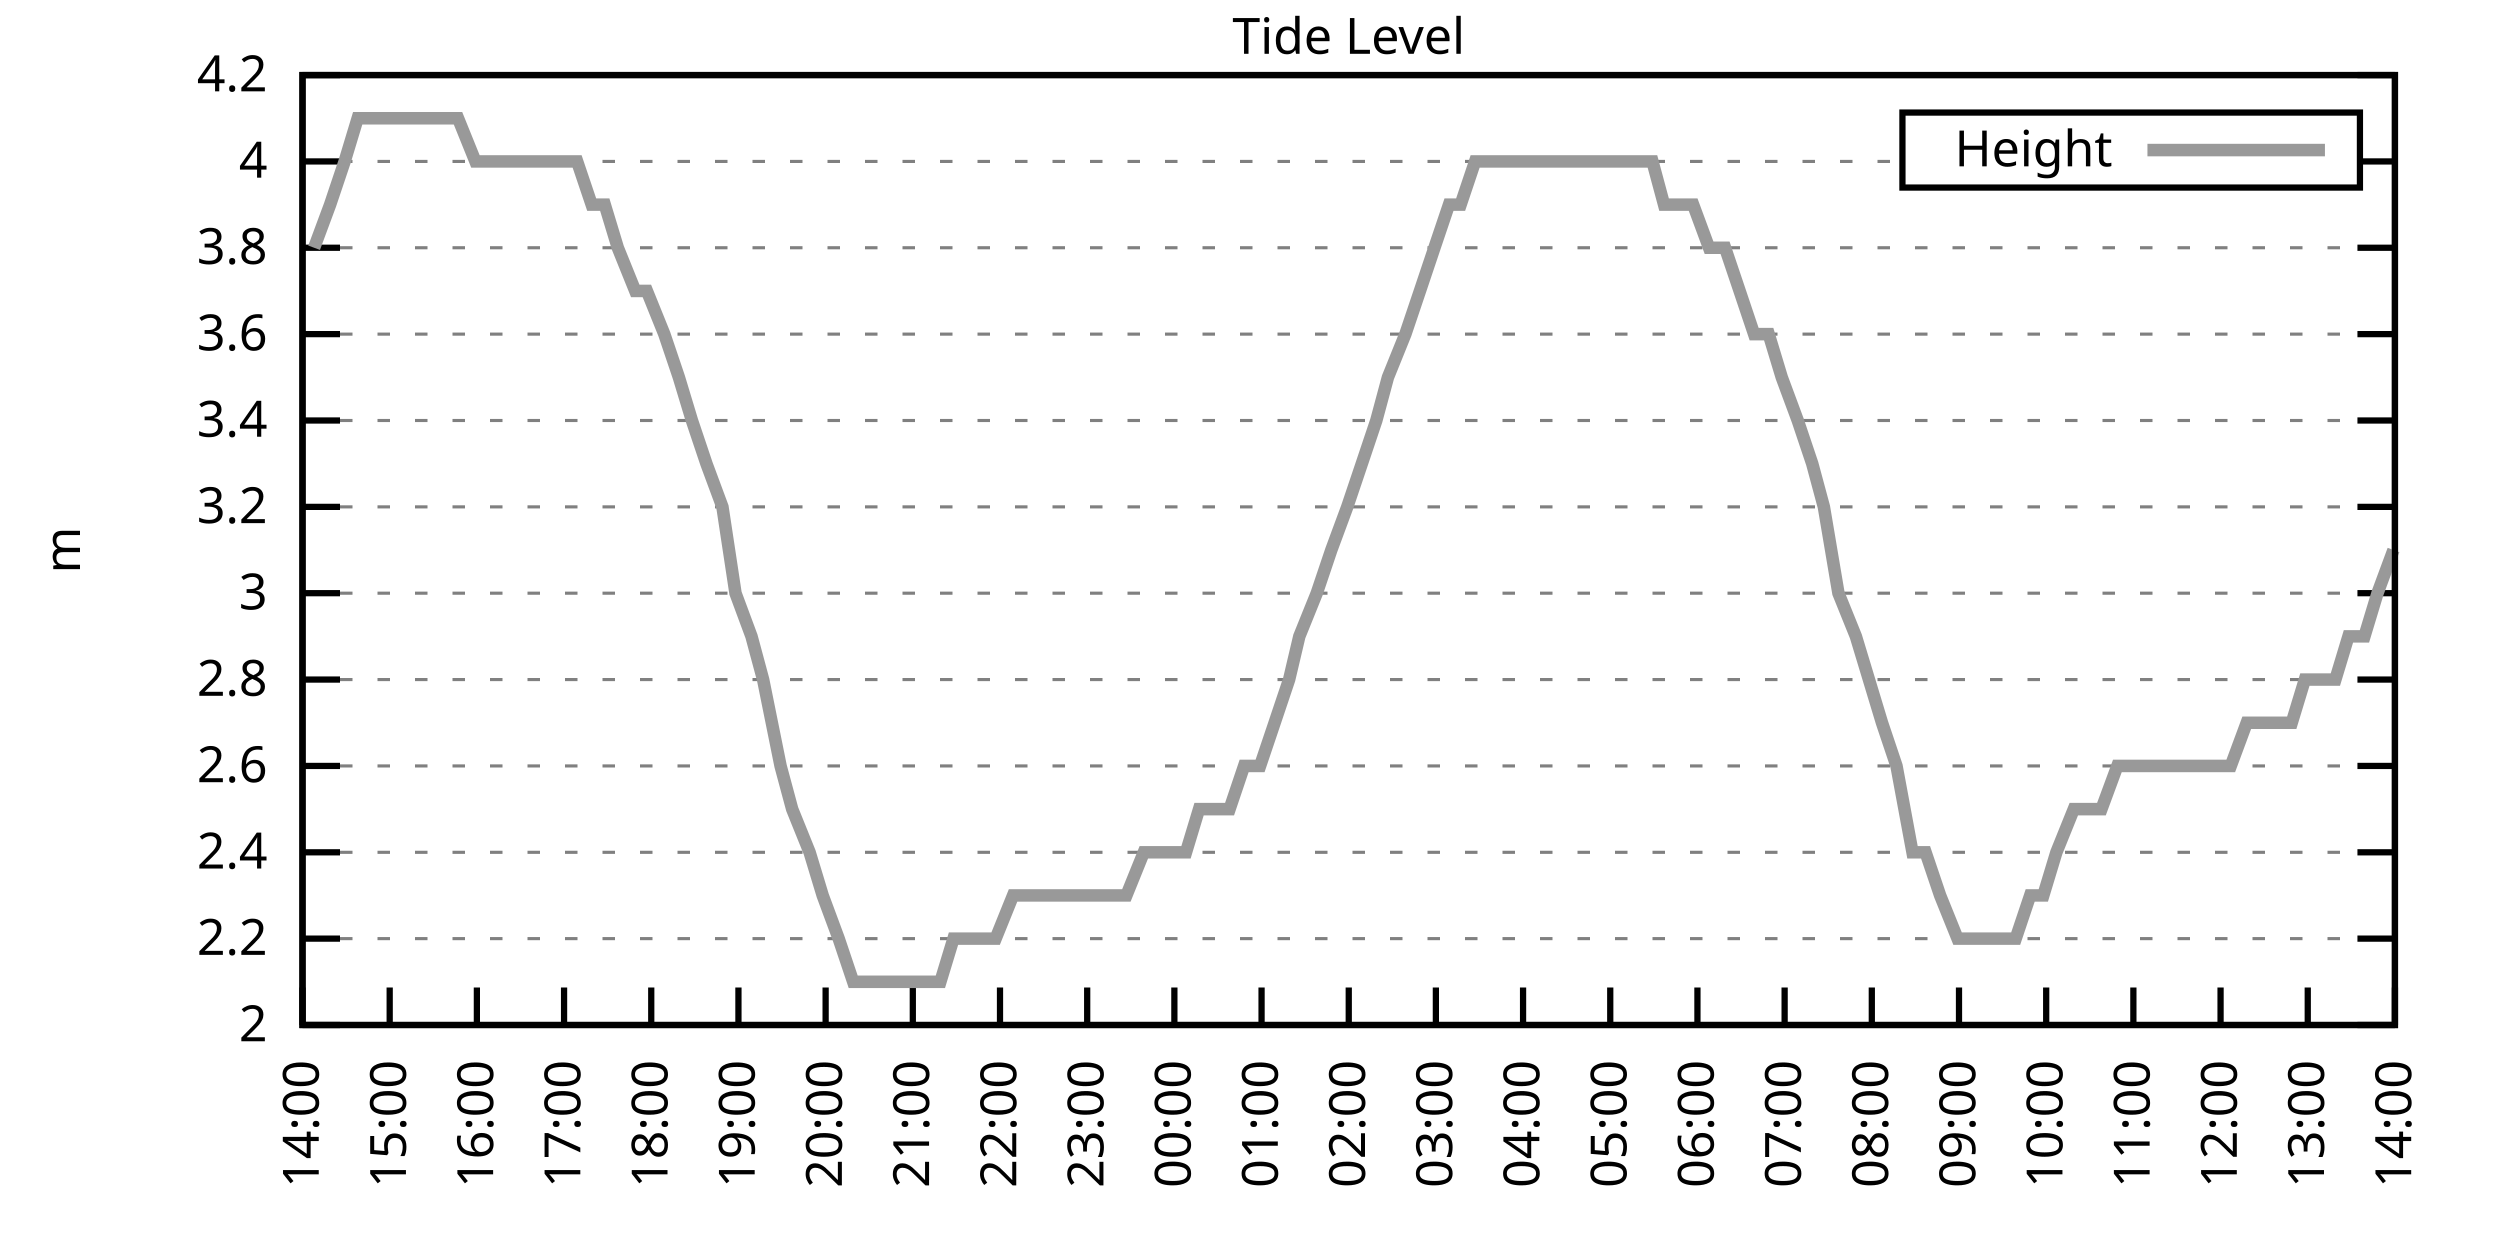
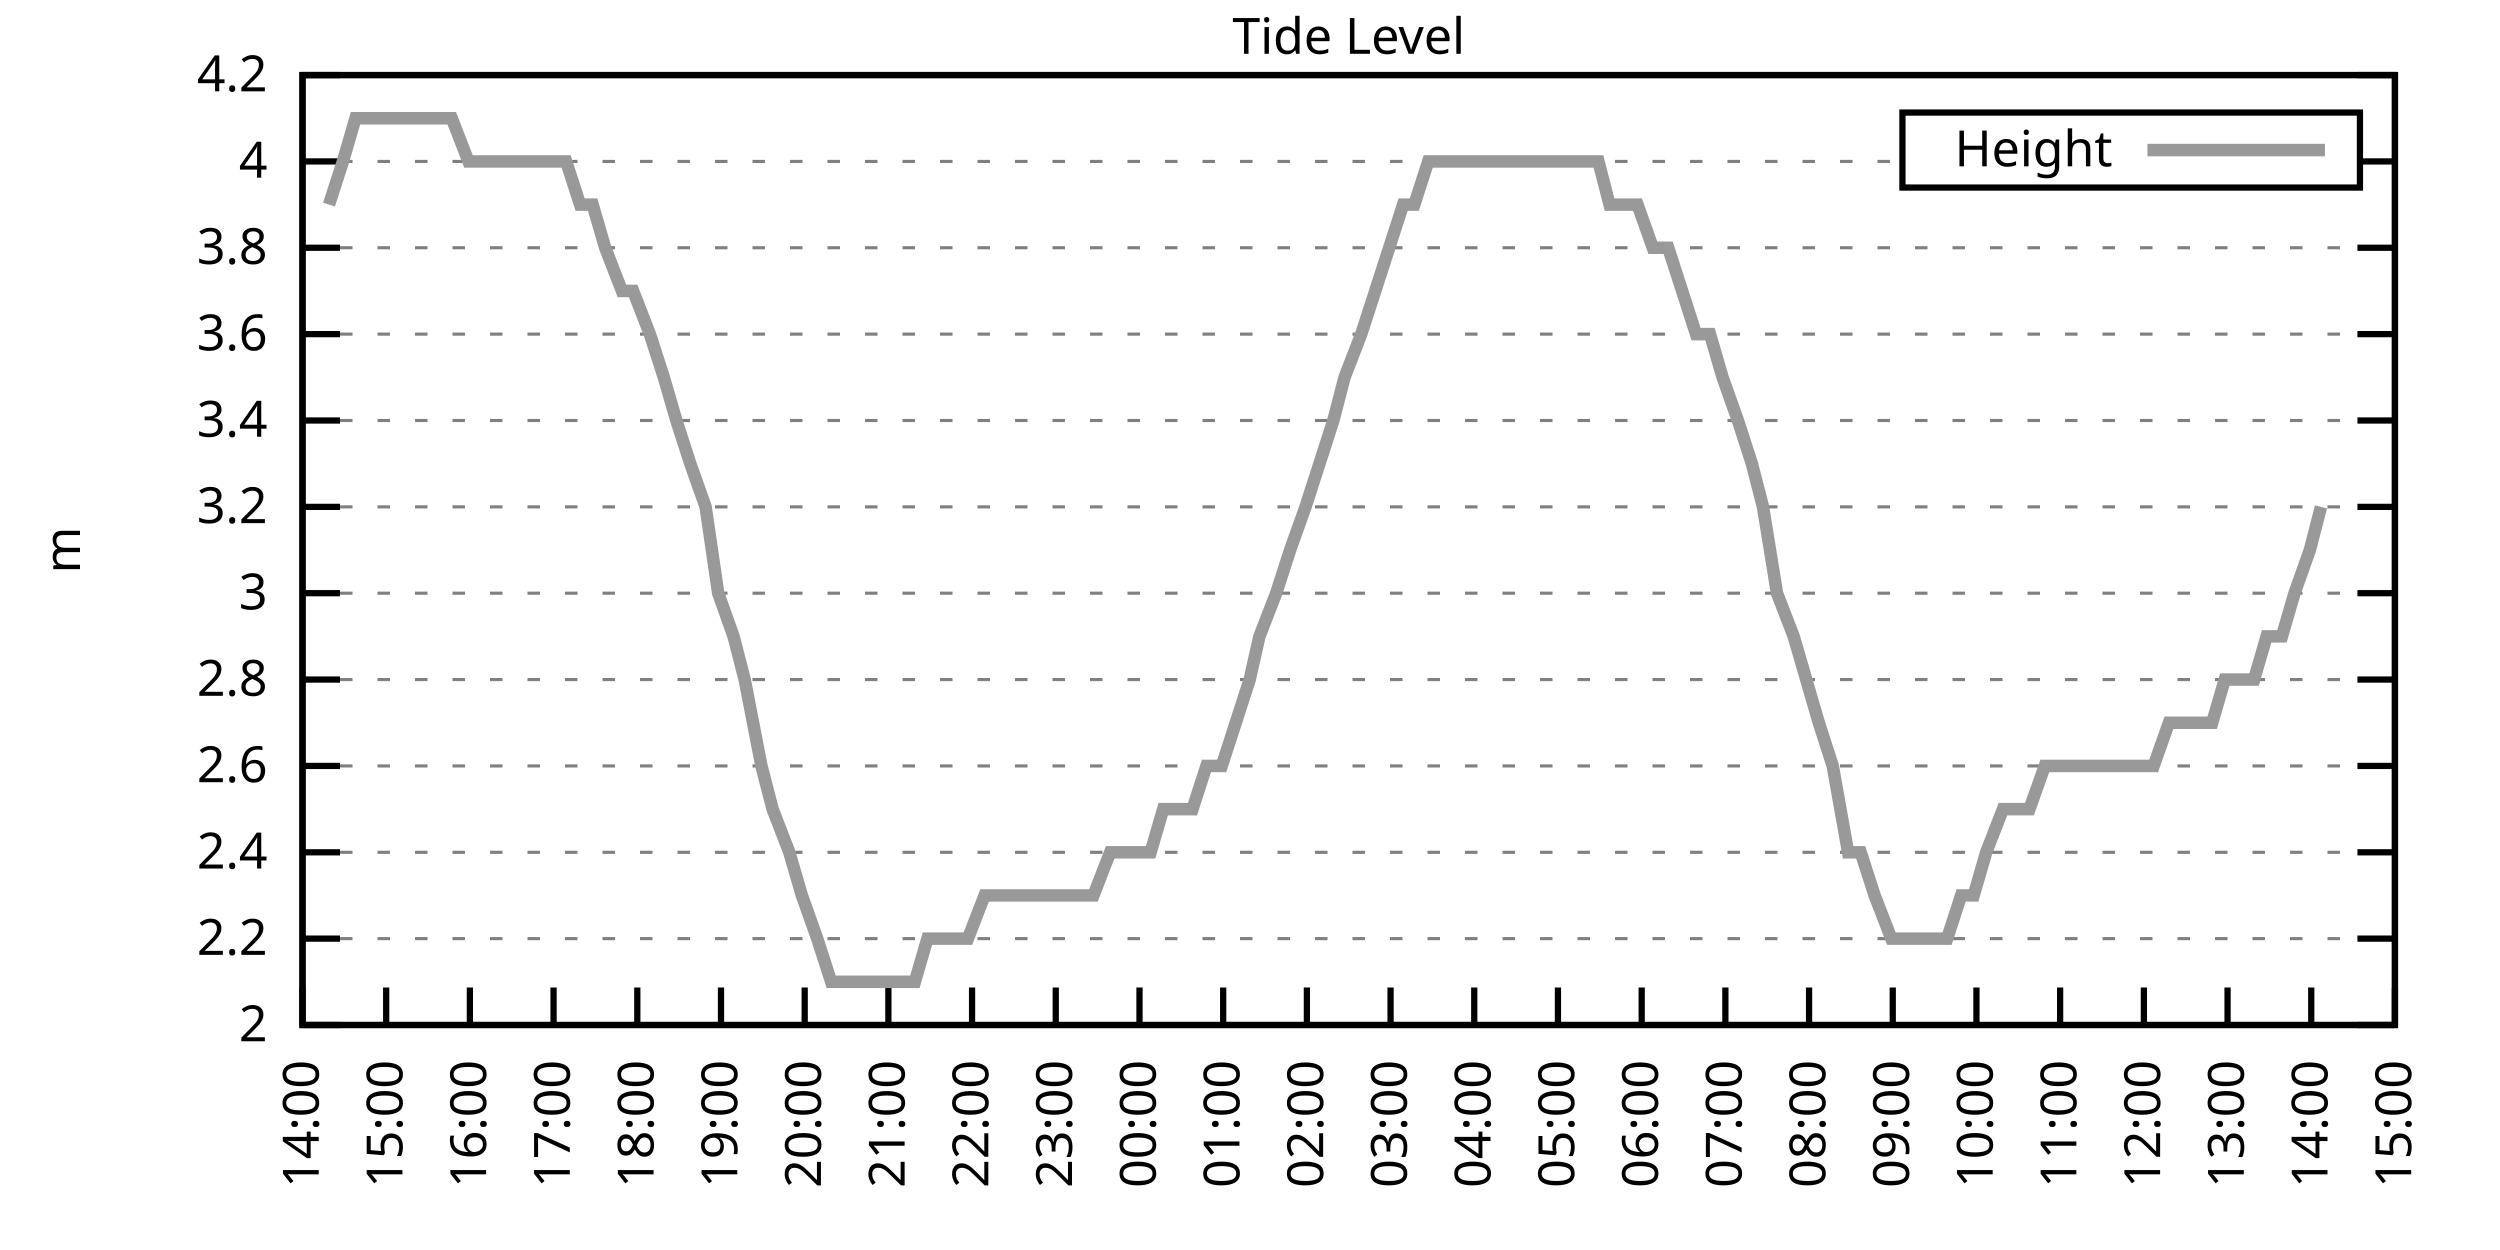
<svg xmlns="http://www.w3.org/2000/svg" xmlns:xlink="http://www.w3.org/1999/xlink" width="400" height="200" viewBox="0 0 400 200">
  <g id="gnuplot_canvas">
    <rect x="0" y="0" width="400" height="200" fill="none" />
    <defs>
      <circle id="gpDot" r="0.5" stroke-width="0.5" stroke="currentColor" />
      <path id="gpPt0" stroke-width="0.333" stroke="currentColor" d="M-1,0 h2 M0,-1 v2" />
      <path id="gpPt1" stroke-width="0.333" stroke="currentColor" d="M-1,-1 L1,1 M1,-1 L-1,1" />
      <path id="gpPt2" stroke-width="0.333" stroke="currentColor" d="M-1,0 L1,0 M0,-1 L0,1 M-1,-1 L1,1 M-1,1 L1,-1" />
      <rect id="gpPt3" stroke-width="0.333" stroke="currentColor" x="-1" y="-1" width="2" height="2" />
      <rect id="gpPt4" stroke-width="0.333" stroke="currentColor" fill="currentColor" x="-1" y="-1" width="2" height="2" />
      <circle id="gpPt5" stroke-width="0.333" stroke="currentColor" cx="0" cy="0" r="1" />
      <use xlink:href="#gpPt5" id="gpPt6" fill="currentColor" stroke="none" />
      <path id="gpPt7" stroke-width="0.333" stroke="currentColor" d="M0,-1.33 L-1.33,0.67 L1.33,0.67 z" />
      <use xlink:href="#gpPt7" id="gpPt8" fill="currentColor" stroke="none" />
      <use xlink:href="#gpPt7" id="gpPt9" stroke="currentColor" transform="rotate(180)" />
      <use xlink:href="#gpPt9" id="gpPt10" fill="currentColor" stroke="none" />
      <use xlink:href="#gpPt3" id="gpPt11" stroke="currentColor" transform="rotate(45)" />
      <use xlink:href="#gpPt11" id="gpPt12" fill="currentColor" stroke="none" />
      <path id="gpPt13" stroke-width="0.333" stroke="currentColor" d="M0,1.330 L1.265,0.411 L0.782,-1.067 L-0.782,-1.076 L-1.265,0.411 z" />
      <use xlink:href="#gpPt13" id="gpPt14" fill="currentColor" stroke="none" />
      <filter id="textbox" filterUnits="objectBoundingBox" x="0" y="0" height="1" width="1">
        <feFlood flood-color="white" flood-opacity="1" result="bgnd" />
        <feComposite in="SourceGraphic" in2="bgnd" operator="atop" />
      </filter>
      <filter id="greybox" filterUnits="objectBoundingBox" x="0" y="0" height="1" width="1">
        <feFlood flood-color="lightgrey" flood-opacity="1" result="grey" />
        <feComposite in="SourceGraphic" in2="grey" operator="atop" />
      </filter>
    </defs>
    <g fill="none" color="white" stroke="currentColor" stroke-width="1.00" stroke-linecap="butt" stroke-linejoin="miter">
</g>
    <g fill="none" color="black" stroke="currentColor" stroke-width="1.00" stroke-linecap="butt" stroke-linejoin="miter">
      <g stroke="none" shape-rendering="crispEdges">
        <polygon fill="rgb(255, 255, 255)" points="48.40,164.00 383.18,164.00 383.18,12.02 48.40,12.02 " />
      </g>
    </g>
    <g fill="none" color="black" stroke="currentColor" stroke-width="1.00" stroke-linecap="butt" stroke-linejoin="miter">
</g>
    <g fill="none" color="black" stroke="black" stroke-width="0.50" stroke-linecap="butt" stroke-linejoin="miter">
</g>
    <g fill="none" color="gray" stroke="currentColor" stroke-width="0.50" stroke-linecap="butt" stroke-linejoin="miter">
      <path stroke="gray" stroke-dasharray="2,4" class="gridline" d="M48.40,164.00 L383.19,164.00  " />
    </g>
    <g fill="none" color="gray" stroke="gray" stroke-width="1.00" stroke-linecap="butt" stroke-linejoin="miter">
</g>
    <g fill="none" color="black" stroke="currentColor" stroke-width="1.00" stroke-linecap="butt" stroke-linejoin="miter">
      <path stroke="black" d="M48.40,164.00 L54.40,164.00 M383.19,164.00 L377.19,164.00  " />
      <g transform="translate(42.80,166.60)" stroke="none" fill="black" font-family="Sans" font-size="8.00" text-anchor="end">
        <text>
          <tspan font-family="Sans"> 2</tspan>
        </text>
      </g>
    </g>
    <g fill="none" color="black" stroke="currentColor" stroke-width="1.00" stroke-linecap="butt" stroke-linejoin="miter">
</g>
    <g fill="none" color="black" stroke="black" stroke-width="0.50" stroke-linecap="butt" stroke-linejoin="miter">
</g>
    <g fill="none" color="gray" stroke="currentColor" stroke-width="0.50" stroke-linecap="butt" stroke-linejoin="miter">
      <path stroke="gray" stroke-dasharray="2,4" class="gridline" d="M48.40,150.18 L383.19,150.18  " />
    </g>
    <g fill="none" color="gray" stroke="gray" stroke-width="1.00" stroke-linecap="butt" stroke-linejoin="miter">
</g>
    <g fill="none" color="black" stroke="currentColor" stroke-width="1.00" stroke-linecap="butt" stroke-linejoin="miter">
      <path stroke="black" d="M48.40,150.18 L54.40,150.18 M383.19,150.18 L377.19,150.18  " />
      <g transform="translate(42.80,152.78)" stroke="none" fill="black" font-family="Sans" font-size="8.00" text-anchor="end">
        <text>
          <tspan font-family="Sans"> 2.2</tspan>
        </text>
      </g>
    </g>
    <g fill="none" color="black" stroke="currentColor" stroke-width="1.00" stroke-linecap="butt" stroke-linejoin="miter">
</g>
    <g fill="none" color="black" stroke="black" stroke-width="0.50" stroke-linecap="butt" stroke-linejoin="miter">
</g>
    <g fill="none" color="gray" stroke="currentColor" stroke-width="0.50" stroke-linecap="butt" stroke-linejoin="miter">
      <path stroke="gray" stroke-dasharray="2,4" class="gridline" d="M48.40,136.37 L383.19,136.37  " />
    </g>
    <g fill="none" color="gray" stroke="gray" stroke-width="1.00" stroke-linecap="butt" stroke-linejoin="miter">
</g>
    <g fill="none" color="black" stroke="currentColor" stroke-width="1.00" stroke-linecap="butt" stroke-linejoin="miter">
      <path stroke="black" d="M48.40,136.37 L54.40,136.37 M383.19,136.37 L377.19,136.37  " />
      <g transform="translate(42.80,138.97)" stroke="none" fill="black" font-family="Sans" font-size="8.00" text-anchor="end">
        <text>
          <tspan font-family="Sans"> 2.4</tspan>
        </text>
      </g>
    </g>
    <g fill="none" color="black" stroke="currentColor" stroke-width="1.00" stroke-linecap="butt" stroke-linejoin="miter">
</g>
    <g fill="none" color="black" stroke="black" stroke-width="0.50" stroke-linecap="butt" stroke-linejoin="miter">
</g>
    <g fill="none" color="gray" stroke="currentColor" stroke-width="0.50" stroke-linecap="butt" stroke-linejoin="miter">
      <path stroke="gray" stroke-dasharray="2,4" class="gridline" d="M48.40,122.55 L383.19,122.55  " />
    </g>
    <g fill="none" color="gray" stroke="gray" stroke-width="1.00" stroke-linecap="butt" stroke-linejoin="miter">
</g>
    <g fill="none" color="black" stroke="currentColor" stroke-width="1.00" stroke-linecap="butt" stroke-linejoin="miter">
      <path stroke="black" d="M48.40,122.55 L54.40,122.55 M383.19,122.55 L377.19,122.55  " />
      <g transform="translate(42.80,125.15)" stroke="none" fill="black" font-family="Sans" font-size="8.00" text-anchor="end">
        <text>
          <tspan font-family="Sans"> 2.6</tspan>
        </text>
      </g>
    </g>
    <g fill="none" color="black" stroke="currentColor" stroke-width="1.00" stroke-linecap="butt" stroke-linejoin="miter">
</g>
    <g fill="none" color="black" stroke="black" stroke-width="0.50" stroke-linecap="butt" stroke-linejoin="miter">
</g>
    <g fill="none" color="gray" stroke="currentColor" stroke-width="0.50" stroke-linecap="butt" stroke-linejoin="miter">
      <path stroke="gray" stroke-dasharray="2,4" class="gridline" d="M48.40,108.73 L383.19,108.73  " />
    </g>
    <g fill="none" color="gray" stroke="gray" stroke-width="1.00" stroke-linecap="butt" stroke-linejoin="miter">
</g>
    <g fill="none" color="black" stroke="currentColor" stroke-width="1.00" stroke-linecap="butt" stroke-linejoin="miter">
      <path stroke="black" d="M48.40,108.73 L54.40,108.73 M383.19,108.73 L377.19,108.73  " />
      <g transform="translate(42.80,111.33)" stroke="none" fill="black" font-family="Sans" font-size="8.00" text-anchor="end">
        <text>
          <tspan font-family="Sans"> 2.8</tspan>
        </text>
      </g>
    </g>
    <g fill="none" color="black" stroke="currentColor" stroke-width="1.00" stroke-linecap="butt" stroke-linejoin="miter">
</g>
    <g fill="none" color="black" stroke="black" stroke-width="0.50" stroke-linecap="butt" stroke-linejoin="miter">
</g>
    <g fill="none" color="gray" stroke="currentColor" stroke-width="0.50" stroke-linecap="butt" stroke-linejoin="miter">
      <path stroke="gray" stroke-dasharray="2,4" class="gridline" d="M48.40,94.91 L383.19,94.91  " />
    </g>
    <g fill="none" color="gray" stroke="gray" stroke-width="1.00" stroke-linecap="butt" stroke-linejoin="miter">
</g>
    <g fill="none" color="black" stroke="currentColor" stroke-width="1.00" stroke-linecap="butt" stroke-linejoin="miter">
      <path stroke="black" d="M48.40,94.91 L54.40,94.91 M383.19,94.91 L377.19,94.91  " />
      <g transform="translate(42.80,97.51)" stroke="none" fill="black" font-family="Sans" font-size="8.00" text-anchor="end">
        <text>
          <tspan font-family="Sans"> 3</tspan>
        </text>
      </g>
    </g>
    <g fill="none" color="black" stroke="currentColor" stroke-width="1.00" stroke-linecap="butt" stroke-linejoin="miter">
</g>
    <g fill="none" color="black" stroke="black" stroke-width="0.50" stroke-linecap="butt" stroke-linejoin="miter">
</g>
    <g fill="none" color="gray" stroke="currentColor" stroke-width="0.50" stroke-linecap="butt" stroke-linejoin="miter">
      <path stroke="gray" stroke-dasharray="2,4" class="gridline" d="M48.40,81.10 L383.19,81.10  " />
    </g>
    <g fill="none" color="gray" stroke="gray" stroke-width="1.00" stroke-linecap="butt" stroke-linejoin="miter">
</g>
    <g fill="none" color="black" stroke="currentColor" stroke-width="1.00" stroke-linecap="butt" stroke-linejoin="miter">
      <path stroke="black" d="M48.40,81.10 L54.40,81.10 M383.19,81.10 L377.19,81.10  " />
      <g transform="translate(42.80,83.70)" stroke="none" fill="black" font-family="Sans" font-size="8.00" text-anchor="end">
        <text>
          <tspan font-family="Sans"> 3.2</tspan>
        </text>
      </g>
    </g>
    <g fill="none" color="black" stroke="currentColor" stroke-width="1.00" stroke-linecap="butt" stroke-linejoin="miter">
</g>
    <g fill="none" color="black" stroke="black" stroke-width="0.50" stroke-linecap="butt" stroke-linejoin="miter">
</g>
    <g fill="none" color="gray" stroke="currentColor" stroke-width="0.50" stroke-linecap="butt" stroke-linejoin="miter">
      <path stroke="gray" stroke-dasharray="2,4" class="gridline" d="M48.40,67.28 L383.19,67.28  " />
    </g>
    <g fill="none" color="gray" stroke="gray" stroke-width="1.00" stroke-linecap="butt" stroke-linejoin="miter">
</g>
    <g fill="none" color="black" stroke="currentColor" stroke-width="1.00" stroke-linecap="butt" stroke-linejoin="miter">
      <path stroke="black" d="M48.40,67.28 L54.40,67.28 M383.19,67.28 L377.19,67.28  " />
      <g transform="translate(42.80,69.88)" stroke="none" fill="black" font-family="Sans" font-size="8.00" text-anchor="end">
        <text>
          <tspan font-family="Sans"> 3.4</tspan>
        </text>
      </g>
    </g>
    <g fill="none" color="black" stroke="currentColor" stroke-width="1.00" stroke-linecap="butt" stroke-linejoin="miter">
</g>
    <g fill="none" color="black" stroke="black" stroke-width="0.50" stroke-linecap="butt" stroke-linejoin="miter">
</g>
    <g fill="none" color="gray" stroke="currentColor" stroke-width="0.50" stroke-linecap="butt" stroke-linejoin="miter">
      <path stroke="gray" stroke-dasharray="2,4" class="gridline" d="M48.40,53.46 L383.19,53.46  " />
    </g>
    <g fill="none" color="gray" stroke="gray" stroke-width="1.00" stroke-linecap="butt" stroke-linejoin="miter">
</g>
    <g fill="none" color="black" stroke="currentColor" stroke-width="1.00" stroke-linecap="butt" stroke-linejoin="miter">
      <path stroke="black" d="M48.40,53.46 L54.40,53.46 M383.19,53.46 L377.19,53.46  " />
      <g transform="translate(42.80,56.06)" stroke="none" fill="black" font-family="Sans" font-size="8.00" text-anchor="end">
        <text>
          <tspan font-family="Sans"> 3.6</tspan>
        </text>
      </g>
    </g>
    <g fill="none" color="black" stroke="currentColor" stroke-width="1.00" stroke-linecap="butt" stroke-linejoin="miter">
</g>
    <g fill="none" color="black" stroke="black" stroke-width="0.50" stroke-linecap="butt" stroke-linejoin="miter">
</g>
    <g fill="none" color="gray" stroke="currentColor" stroke-width="0.50" stroke-linecap="butt" stroke-linejoin="miter">
      <path stroke="gray" stroke-dasharray="2,4" class="gridline" d="M48.40,39.64 L383.19,39.64  " />
    </g>
    <g fill="none" color="gray" stroke="gray" stroke-width="1.00" stroke-linecap="butt" stroke-linejoin="miter">
</g>
    <g fill="none" color="black" stroke="currentColor" stroke-width="1.00" stroke-linecap="butt" stroke-linejoin="miter">
      <path stroke="black" d="M48.40,39.64 L54.40,39.64 M383.19,39.64 L377.19,39.64  " />
      <g transform="translate(42.80,42.24)" stroke="none" fill="black" font-family="Sans" font-size="8.00" text-anchor="end">
        <text>
          <tspan font-family="Sans"> 3.8</tspan>
        </text>
      </g>
    </g>
    <g fill="none" color="black" stroke="currentColor" stroke-width="1.00" stroke-linecap="butt" stroke-linejoin="miter">
</g>
    <g fill="none" color="black" stroke="black" stroke-width="0.50" stroke-linecap="butt" stroke-linejoin="miter">
</g>
    <g fill="none" color="gray" stroke="currentColor" stroke-width="0.50" stroke-linecap="butt" stroke-linejoin="miter">
      <path stroke="gray" stroke-dasharray="2,4" class="gridline" d="M48.40,25.83 L304.39,25.83 M377.59,25.83 L383.19,25.83  " />
    </g>
    <g fill="none" color="gray" stroke="gray" stroke-width="1.00" stroke-linecap="butt" stroke-linejoin="miter">
</g>
    <g fill="none" color="black" stroke="currentColor" stroke-width="1.00" stroke-linecap="butt" stroke-linejoin="miter">
      <path stroke="black" d="M48.40,25.83 L54.40,25.83 M383.19,25.83 L377.19,25.83  " />
      <g transform="translate(42.80,28.43)" stroke="none" fill="black" font-family="Sans" font-size="8.00" text-anchor="end">
        <text>
          <tspan font-family="Sans"> 4</tspan>
        </text>
      </g>
    </g>
    <g fill="none" color="black" stroke="currentColor" stroke-width="1.00" stroke-linecap="butt" stroke-linejoin="miter">
</g>
    <g fill="none" color="black" stroke="black" stroke-width="0.50" stroke-linecap="butt" stroke-linejoin="miter">
</g>
    <g fill="none" color="gray" stroke="currentColor" stroke-width="0.50" stroke-linecap="butt" stroke-linejoin="miter">
      <path stroke="gray" stroke-dasharray="2,4" class="gridline" d="M48.40,12.01 L383.19,12.01  " />
    </g>
    <g fill="none" color="gray" stroke="gray" stroke-width="1.00" stroke-linecap="butt" stroke-linejoin="miter">
</g>
    <g fill="none" color="black" stroke="currentColor" stroke-width="1.00" stroke-linecap="butt" stroke-linejoin="miter">
      <path stroke="black" d="M48.40,12.01 L54.40,12.01 M383.19,12.01 L377.19,12.01  " />
      <g transform="translate(42.80,14.61)" stroke="none" fill="black" font-family="Sans" font-size="8.00" text-anchor="end">
        <text>
          <tspan font-family="Sans"> 4.2</tspan>
        </text>
      </g>
    </g>
    <g fill="none" color="black" stroke="currentColor" stroke-width="1.00" stroke-linecap="butt" stroke-linejoin="miter">
      <path stroke="black" d="M48.40,164.00 L48.40,158.00  " />
      <g transform="translate(51.00,169.60) rotate(270.00)" stroke="none" fill="black" font-family="Sans" font-size="8.00" text-anchor="end">
        <text>
          <tspan font-family="Sans">14:00</tspan>
        </text>
      </g>
    </g>
    <g fill="none" color="black" stroke="currentColor" stroke-width="1.00" stroke-linecap="butt" stroke-linejoin="miter">
-       <path stroke="black" d="M62.35,164.00 L62.35,158.00  " />
-       <g transform="translate(64.95,169.60) rotate(270.00)" stroke="none" fill="black" font-family="Sans" font-size="8.00" text-anchor="end">
+       <path stroke="black" d="M61.79,164.00 L61.79,158.00  " />
+       <g transform="translate(64.39,169.60) rotate(270.00)" stroke="none" fill="black" font-family="Sans" font-size="8.00" text-anchor="end">
        <text>
          <tspan font-family="Sans">15:00</tspan>
        </text>
      </g>
    </g>
    <g fill="none" color="black" stroke="currentColor" stroke-width="1.00" stroke-linecap="butt" stroke-linejoin="miter">
-       <path stroke="black" d="M76.30,164.00 L76.30,158.00  " />
-       <g transform="translate(78.90,169.60) rotate(270.00)" stroke="none" fill="black" font-family="Sans" font-size="8.00" text-anchor="end">
+       <path stroke="black" d="M75.18,164.00 L75.18,158.00  " />
+       <g transform="translate(77.78,169.60) rotate(270.00)" stroke="none" fill="black" font-family="Sans" font-size="8.00" text-anchor="end">
        <text>
          <tspan font-family="Sans">16:00</tspan>
        </text>
      </g>
    </g>
    <g fill="none" color="black" stroke="currentColor" stroke-width="1.00" stroke-linecap="butt" stroke-linejoin="miter">
-       <path stroke="black" d="M90.25,164.00 L90.25,158.00  " />
-       <g transform="translate(92.85,169.60) rotate(270.00)" stroke="none" fill="black" font-family="Sans" font-size="8.00" text-anchor="end">
+       <path stroke="black" d="M88.57,164.00 L88.57,158.00  " />
+       <g transform="translate(91.17,169.60) rotate(270.00)" stroke="none" fill="black" font-family="Sans" font-size="8.00" text-anchor="end">
        <text>
          <tspan font-family="Sans">17:00</tspan>
        </text>
      </g>
    </g>
    <g fill="none" color="black" stroke="currentColor" stroke-width="1.00" stroke-linecap="butt" stroke-linejoin="miter">
-       <path stroke="black" d="M104.20,164.00 L104.20,158.00  " />
-       <g transform="translate(106.80,169.60) rotate(270.00)" stroke="none" fill="black" font-family="Sans" font-size="8.00" text-anchor="end">
+       <path stroke="black" d="M101.97,164.00 L101.97,158.00  " />
+       <g transform="translate(104.57,169.60) rotate(270.00)" stroke="none" fill="black" font-family="Sans" font-size="8.00" text-anchor="end">
        <text>
          <tspan font-family="Sans">18:00</tspan>
        </text>
      </g>
    </g>
    <g fill="none" color="black" stroke="currentColor" stroke-width="1.00" stroke-linecap="butt" stroke-linejoin="miter">
-       <path stroke="black" d="M118.15,164.00 L118.15,158.00  " />
-       <g transform="translate(120.75,169.60) rotate(270.00)" stroke="none" fill="black" font-family="Sans" font-size="8.00" text-anchor="end">
+       <path stroke="black" d="M115.36,164.00 L115.36,158.00  " />
+       <g transform="translate(117.96,169.60) rotate(270.00)" stroke="none" fill="black" font-family="Sans" font-size="8.00" text-anchor="end">
        <text>
          <tspan font-family="Sans">19:00</tspan>
        </text>
      </g>
    </g>
    <g fill="none" color="black" stroke="currentColor" stroke-width="1.00" stroke-linecap="butt" stroke-linejoin="miter">
-       <path stroke="black" d="M132.10,164.00 L132.10,158.00  " />
-       <g transform="translate(134.70,169.60) rotate(270.00)" stroke="none" fill="black" font-family="Sans" font-size="8.00" text-anchor="end">
+       <path stroke="black" d="M128.75,164.00 L128.75,158.00  " />
+       <g transform="translate(131.35,169.60) rotate(270.00)" stroke="none" fill="black" font-family="Sans" font-size="8.00" text-anchor="end">
        <text>
          <tspan font-family="Sans">20:00</tspan>
        </text>
      </g>
    </g>
    <g fill="none" color="black" stroke="currentColor" stroke-width="1.00" stroke-linecap="butt" stroke-linejoin="miter">
-       <path stroke="black" d="M146.05,164.00 L146.05,158.00  " />
-       <g transform="translate(148.65,169.60) rotate(270.00)" stroke="none" fill="black" font-family="Sans" font-size="8.00" text-anchor="end">
+       <path stroke="black" d="M142.14,164.00 L142.14,158.00  " />
+       <g transform="translate(144.74,169.60) rotate(270.00)" stroke="none" fill="black" font-family="Sans" font-size="8.00" text-anchor="end">
        <text>
          <tspan font-family="Sans">21:00</tspan>
        </text>
      </g>
    </g>
    <g fill="none" color="black" stroke="currentColor" stroke-width="1.00" stroke-linecap="butt" stroke-linejoin="miter">
-       <path stroke="black" d="M160.00,164.00 L160.00,158.00  " />
-       <g transform="translate(162.60,169.60) rotate(270.00)" stroke="none" fill="black" font-family="Sans" font-size="8.00" text-anchor="end">
+       <path stroke="black" d="M155.53,164.00 L155.53,158.00  " />
+       <g transform="translate(158.13,169.60) rotate(270.00)" stroke="none" fill="black" font-family="Sans" font-size="8.00" text-anchor="end">
        <text>
          <tspan font-family="Sans">22:00</tspan>
        </text>
      </g>
    </g>
    <g fill="none" color="black" stroke="currentColor" stroke-width="1.00" stroke-linecap="butt" stroke-linejoin="miter">
-       <path stroke="black" d="M173.95,164.00 L173.95,158.00  " />
-       <g transform="translate(176.55,169.60) rotate(270.00)" stroke="none" fill="black" font-family="Sans" font-size="8.00" text-anchor="end">
+       <path stroke="black" d="M168.92,164.00 L168.92,158.00  " />
+       <g transform="translate(171.52,169.60) rotate(270.00)" stroke="none" fill="black" font-family="Sans" font-size="8.00" text-anchor="end">
        <text>
          <tspan font-family="Sans">23:00</tspan>
        </text>
      </g>
    </g>
    <g fill="none" color="black" stroke="currentColor" stroke-width="1.00" stroke-linecap="butt" stroke-linejoin="miter">
-       <path stroke="black" d="M187.90,164.00 L187.90,158.00  " />
-       <g transform="translate(190.50,169.60) rotate(270.00)" stroke="none" fill="black" font-family="Sans" font-size="8.00" text-anchor="end">
+       <path stroke="black" d="M182.32,164.00 L182.32,158.00  " />
+       <g transform="translate(184.92,169.60) rotate(270.00)" stroke="none" fill="black" font-family="Sans" font-size="8.00" text-anchor="end">
        <text>
          <tspan font-family="Sans">00:00</tspan>
        </text>
      </g>
    </g>
    <g fill="none" color="black" stroke="currentColor" stroke-width="1.00" stroke-linecap="butt" stroke-linejoin="miter">
-       <path stroke="black" d="M201.85,164.00 L201.85,158.00  " />
-       <g transform="translate(204.45,169.60) rotate(270.00)" stroke="none" fill="black" font-family="Sans" font-size="8.00" text-anchor="end">
+       <path stroke="black" d="M195.71,164.00 L195.71,158.00  " />
+       <g transform="translate(198.31,169.60) rotate(270.00)" stroke="none" fill="black" font-family="Sans" font-size="8.00" text-anchor="end">
        <text>
          <tspan font-family="Sans">01:00</tspan>
        </text>
      </g>
    </g>
    <g fill="none" color="black" stroke="currentColor" stroke-width="1.00" stroke-linecap="butt" stroke-linejoin="miter">
-       <path stroke="black" d="M215.80,164.00 L215.80,158.00  " />
-       <g transform="translate(218.40,169.60) rotate(270.00)" stroke="none" fill="black" font-family="Sans" font-size="8.00" text-anchor="end">
+       <path stroke="black" d="M209.10,164.00 L209.10,158.00  " />
+       <g transform="translate(211.70,169.60) rotate(270.00)" stroke="none" fill="black" font-family="Sans" font-size="8.00" text-anchor="end">
        <text>
          <tspan font-family="Sans">02:00</tspan>
        </text>
      </g>
    </g>
    <g fill="none" color="black" stroke="currentColor" stroke-width="1.00" stroke-linecap="butt" stroke-linejoin="miter">
-       <path stroke="black" d="M229.74,164.00 L229.74,158.00  " />
-       <g transform="translate(232.34,169.60) rotate(270.00)" stroke="none" fill="black" font-family="Sans" font-size="8.00" text-anchor="end">
+       <path stroke="black" d="M222.49,164.00 L222.49,158.00  " />
+       <g transform="translate(225.09,169.60) rotate(270.00)" stroke="none" fill="black" font-family="Sans" font-size="8.00" text-anchor="end">
        <text>
          <tspan font-family="Sans">03:00</tspan>
        </text>
      </g>
    </g>
    <g fill="none" color="black" stroke="currentColor" stroke-width="1.00" stroke-linecap="butt" stroke-linejoin="miter">
-       <path stroke="black" d="M243.69,164.00 L243.69,158.00  " />
-       <g transform="translate(246.29,169.60) rotate(270.00)" stroke="none" fill="black" font-family="Sans" font-size="8.00" text-anchor="end">
+       <path stroke="black" d="M235.88,164.00 L235.88,158.00  " />
+       <g transform="translate(238.48,169.60) rotate(270.00)" stroke="none" fill="black" font-family="Sans" font-size="8.00" text-anchor="end">
        <text>
          <tspan font-family="Sans">04:00</tspan>
        </text>
      </g>
    </g>
    <g fill="none" color="black" stroke="currentColor" stroke-width="1.00" stroke-linecap="butt" stroke-linejoin="miter">
-       <path stroke="black" d="M257.64,164.00 L257.64,158.00  " />
-       <g transform="translate(260.24,169.60) rotate(270.00)" stroke="none" fill="black" font-family="Sans" font-size="8.00" text-anchor="end">
+       <path stroke="black" d="M249.27,164.00 L249.27,158.00  " />
+       <g transform="translate(251.87,169.60) rotate(270.00)" stroke="none" fill="black" font-family="Sans" font-size="8.00" text-anchor="end">
        <text>
          <tspan font-family="Sans">05:00</tspan>
        </text>
      </g>
    </g>
    <g fill="none" color="black" stroke="currentColor" stroke-width="1.00" stroke-linecap="butt" stroke-linejoin="miter">
-       <path stroke="black" d="M271.59,164.00 L271.59,158.00  " />
-       <g transform="translate(274.19,169.60) rotate(270.00)" stroke="none" fill="black" font-family="Sans" font-size="8.00" text-anchor="end">
+       <path stroke="black" d="M262.67,164.00 L262.67,158.00  " />
+       <g transform="translate(265.27,169.60) rotate(270.00)" stroke="none" fill="black" font-family="Sans" font-size="8.00" text-anchor="end">
        <text>
          <tspan font-family="Sans">06:00</tspan>
        </text>
      </g>
    </g>
    <g fill="none" color="black" stroke="currentColor" stroke-width="1.00" stroke-linecap="butt" stroke-linejoin="miter">
-       <path stroke="black" d="M285.54,164.00 L285.54,158.00  " />
-       <g transform="translate(288.14,169.60) rotate(270.00)" stroke="none" fill="black" font-family="Sans" font-size="8.00" text-anchor="end">
+       <path stroke="black" d="M276.06,164.00 L276.06,158.00  " />
+       <g transform="translate(278.66,169.60) rotate(270.00)" stroke="none" fill="black" font-family="Sans" font-size="8.00" text-anchor="end">
        <text>
          <tspan font-family="Sans">07:00</tspan>
        </text>
      </g>
    </g>
    <g fill="none" color="black" stroke="currentColor" stroke-width="1.00" stroke-linecap="butt" stroke-linejoin="miter">
-       <path stroke="black" d="M299.49,164.00 L299.49,158.00  " />
-       <g transform="translate(302.09,169.60) rotate(270.00)" stroke="none" fill="black" font-family="Sans" font-size="8.00" text-anchor="end">
+       <path stroke="black" d="M289.45,164.00 L289.45,158.00  " />
+       <g transform="translate(292.05,169.60) rotate(270.00)" stroke="none" fill="black" font-family="Sans" font-size="8.00" text-anchor="end">
        <text>
          <tspan font-family="Sans">08:00</tspan>
        </text>
      </g>
    </g>
    <g fill="none" color="black" stroke="currentColor" stroke-width="1.00" stroke-linecap="butt" stroke-linejoin="miter">
-       <path stroke="black" d="M313.44,164.00 L313.44,158.00  " />
-       <g transform="translate(316.04,169.60) rotate(270.00)" stroke="none" fill="black" font-family="Sans" font-size="8.00" text-anchor="end">
+       <path stroke="black" d="M302.84,164.00 L302.84,158.00  " />
+       <g transform="translate(305.44,169.60) rotate(270.00)" stroke="none" fill="black" font-family="Sans" font-size="8.00" text-anchor="end">
        <text>
          <tspan font-family="Sans">09:00</tspan>
        </text>
      </g>
    </g>
    <g fill="none" color="black" stroke="currentColor" stroke-width="1.00" stroke-linecap="butt" stroke-linejoin="miter">
-       <path stroke="black" d="M327.39,164.00 L327.39,158.00  " />
-       <g transform="translate(329.99,169.60) rotate(270.00)" stroke="none" fill="black" font-family="Sans" font-size="8.00" text-anchor="end">
+       <path stroke="black" d="M316.23,164.00 L316.23,158.00  " />
+       <g transform="translate(318.83,169.60) rotate(270.00)" stroke="none" fill="black" font-family="Sans" font-size="8.00" text-anchor="end">
        <text>
          <tspan font-family="Sans">10:00</tspan>
        </text>
      </g>
    </g>
    <g fill="none" color="black" stroke="currentColor" stroke-width="1.00" stroke-linecap="butt" stroke-linejoin="miter">
-       <path stroke="black" d="M341.34,164.00 L341.34,158.00  " />
-       <g transform="translate(343.94,169.60) rotate(270.00)" stroke="none" fill="black" font-family="Sans" font-size="8.00" text-anchor="end">
+       <path stroke="black" d="M329.62,164.00 L329.62,158.00  " />
+       <g transform="translate(332.22,169.60) rotate(270.00)" stroke="none" fill="black" font-family="Sans" font-size="8.00" text-anchor="end">
        <text>
          <tspan font-family="Sans">11:00</tspan>
        </text>
      </g>
    </g>
    <g fill="none" color="black" stroke="currentColor" stroke-width="1.00" stroke-linecap="butt" stroke-linejoin="miter">
-       <path stroke="black" d="M355.29,164.00 L355.29,158.00  " />
-       <g transform="translate(357.89,169.60) rotate(270.00)" stroke="none" fill="black" font-family="Sans" font-size="8.00" text-anchor="end">
+       <path stroke="black" d="M343.02,164.00 L343.02,158.00  " />
+       <g transform="translate(345.62,169.60) rotate(270.00)" stroke="none" fill="black" font-family="Sans" font-size="8.00" text-anchor="end">
        <text>
          <tspan font-family="Sans">12:00</tspan>
        </text>
      </g>
    </g>
    <g fill="none" color="black" stroke="currentColor" stroke-width="1.00" stroke-linecap="butt" stroke-linejoin="miter">
-       <path stroke="black" d="M369.24,164.00 L369.24,158.00  " />
-       <g transform="translate(371.84,169.60) rotate(270.00)" stroke="none" fill="black" font-family="Sans" font-size="8.00" text-anchor="end">
+       <path stroke="black" d="M356.41,164.00 L356.41,158.00  " />
+       <g transform="translate(359.01,169.60) rotate(270.00)" stroke="none" fill="black" font-family="Sans" font-size="8.00" text-anchor="end">
        <text>
          <tspan font-family="Sans">13:00</tspan>
+         </text>
+       </g>
+     </g>
+     <g fill="none" color="black" stroke="currentColor" stroke-width="1.00" stroke-linecap="butt" stroke-linejoin="miter">
+       <path stroke="black" d="M369.80,164.00 L369.80,158.00  " />
+       <g transform="translate(372.40,169.60) rotate(270.00)" stroke="none" fill="black" font-family="Sans" font-size="8.00" text-anchor="end">
+         <text>
+           <tspan font-family="Sans">14:00</tspan>
        </text>
      </g>
    </g>
    <g fill="none" color="black" stroke="currentColor" stroke-width="1.00" stroke-linecap="butt" stroke-linejoin="miter">
      <path stroke="black" d="M383.19,164.00 L383.19,158.00  " />
      <g transform="translate(385.79,169.60) rotate(270.00)" stroke="none" fill="black" font-family="Sans" font-size="8.00" text-anchor="end">
        <text>
-           <tspan font-family="Sans">14:00</tspan>
+           <tspan font-family="Sans">15:00</tspan>
        </text>
      </g>
    </g>
    <g fill="none" color="black" stroke="currentColor" stroke-width="1.00" stroke-linecap="butt" stroke-linejoin="miter">
</g>
    <g fill="none" color="black" stroke="currentColor" stroke-width="1.00" stroke-linecap="butt" stroke-linejoin="miter">
      <path stroke="black" d="M48.40,12.01 L48.40,164.00 L383.19,164.00 L383.19,12.01 L48.40,12.01 Z  " />
    </g>
    <g fill="none" color="black" stroke="currentColor" stroke-width="1.00" stroke-linecap="butt" stroke-linejoin="miter">
</g>
    <g fill="none" color="black" stroke="currentColor" stroke-width="1.00" stroke-linecap="butt" stroke-linejoin="miter">
      <path stroke="black" d="M304.39,30.01 L304.39,18.01 L377.59,18.01 L377.59,30.01 L304.39,30.01 Z  " />
    </g>
    <g id="Tide_level_plot_1">
      <g fill="none" color="white" stroke="black" stroke-width="2.00" stroke-linecap="butt" stroke-linejoin="miter">
</g>
      <g fill="none" color="black" stroke="currentColor" stroke-width="2.00" stroke-linecap="butt" stroke-linejoin="miter">
        <g transform="translate(337.99,26.61)" stroke="none" fill="black" font-family="Sans" font-size="8.00" text-anchor="end">
          <text>
            <tspan font-family="Sans">Height</tspan>
          </text>
        </g>
      </g>
      <g fill="none" color="black" stroke="currentColor" stroke-width="2.00" stroke-linecap="butt" stroke-linejoin="miter">
-         <path stroke="rgb(153, 153, 153)" d="M343.59,24.01 L371.99,24.01 M50.26,39.64 L52.82,32.74 L55.14,25.83 L57.23,18.92 L59.56,18.92 L61.65,18.92   L64.44,18.92 L66.77,18.92 L69.09,18.92 L70.95,18.92 L73.28,18.92 L76.07,25.83 L78.39,25.83 L80.72,25.83   L82.81,25.83 L85.37,25.83 L87.46,25.83 L90.02,25.83 L92.34,25.83 L94.67,32.74 L96.76,32.74 L98.85,39.64   L101.64,46.55 L103.50,46.55 L106.29,53.46 L108.62,60.37 L110.71,67.28 L113.03,74.19 L115.59,81.10 L117.68,94.91   L120.24,101.82 L122.10,108.73 L124.89,122.55 L126.75,129.46 L129.54,136.37 L131.63,143.27 L134.19,150.18 L136.51,157.09   L138.61,157.09 L140.70,157.09 L143.49,157.09 L145.58,157.09 L148.14,157.09 L150.46,157.09 L152.56,150.18 L155.11,150.18   L157.21,150.18 L159.30,150.18 L162.09,143.27 L164.18,143.27 L166.74,143.27 L169.06,143.27 L170.92,143.27 L173.48,143.27   L175.57,143.27 L178.36,143.27 L180.22,143.27 L183.01,136.37 L185.34,136.37 L187.66,136.37 L189.76,136.37 L191.85,129.46   L194.41,129.46 L196.73,129.46 L199.06,122.55 L201.61,122.55 L203.94,115.64 L206.26,108.73 L207.89,101.82 L210.68,94.91   L213.01,88.00 L215.56,81.10 L217.89,74.19 L220.21,67.28 L222.07,60.37 L224.86,53.46 L227.19,46.55 L229.51,39.64   L231.84,32.74 L233.70,32.74 L236.02,25.83 L238.35,25.83 L241.14,25.83 L243.46,25.83 L245.79,25.83 L247.88,25.83   L250.20,25.83 L252.76,25.83 L255.09,25.83 L257.41,25.83 L259.74,25.83 L261.60,25.83 L264.39,25.83 L266.25,32.74   L268.80,32.74 L270.90,32.74 L273.45,39.64 L276.01,39.64 L278.34,46.55 L280.66,53.46 L282.99,53.46 L285.08,60.37   L287.64,67.28 L289.96,74.19 L291.82,81.10 L294.15,94.91 L296.94,101.82 L299.03,108.73 L301.12,115.64 L303.44,122.55   L306.00,136.37 L308.09,136.37 L310.42,143.27 L313.21,150.18 L315.53,150.18 L317.63,150.18 L319.95,150.18 L322.51,150.18   L324.83,143.27 L326.93,143.27 L329.02,136.37 L331.81,129.46 L333.90,129.46 L336.23,129.46 L338.78,122.55 L340.88,122.55   L343.43,122.55 L345.76,122.55 L348.08,122.55 L350.18,122.55 L352.50,122.55 L355.06,122.55 L356.92,122.55 L359.48,115.64   L362.03,115.64 L364.36,115.64 L366.68,115.64 L368.78,108.73 L370.87,108.73 L373.66,108.73 L375.75,101.82 L378.31,101.82   L380.40,94.91 L382.96,88.00  " />
+         <path stroke="rgb(153, 153, 153)" d="M343.59,24.01 L371.99,24.01 M52.64,32.74 L54.87,25.83 L56.88,18.92 L59.11,18.92 L61.12,18.92 L63.80,18.92   L66.03,18.92 L68.26,18.92 L70.05,18.92 L72.28,18.92 L74.96,25.83 L77.19,25.83 L79.42,25.83 L81.43,25.83   L83.89,25.83 L85.90,25.83 L88.35,25.83 L90.58,25.83 L92.82,32.74 L94.82,32.74 L96.83,39.64 L99.51,46.55   L101.30,46.55 L103.98,53.46 L106.21,60.37 L108.22,67.28 L110.45,74.19 L112.90,81.10 L114.91,94.91 L117.37,101.82   L119.15,108.73 L121.83,122.55 L123.62,129.46 L126.29,136.37 L128.30,143.27 L130.76,150.18 L132.99,157.09 L135.00,157.09   L137.01,157.09 L139.69,157.09 L141.69,157.09 L144.15,157.09 L146.38,157.09 L148.39,150.18 L150.85,150.18 L152.85,150.18   L154.86,150.18 L157.54,143.27 L159.55,143.27 L162.01,143.27 L164.24,143.27 L166.02,143.27 L168.48,143.27 L170.49,143.27   L173.17,143.27 L174.95,143.27 L177.63,136.37 L179.86,136.37 L182.09,136.37 L184.10,136.37 L186.11,129.46 L188.57,129.46   L190.80,129.46 L193.03,122.55 L195.48,122.55 L197.72,115.64 L199.95,108.73 L201.51,101.82 L204.19,94.91 L206.42,88.00   L208.88,81.10 L211.11,74.19 L213.34,67.28 L215.13,60.37 L217.80,53.46 L220.04,46.55 L222.27,39.64 L224.50,32.74   L226.29,32.74 L228.52,25.83 L230.75,25.83 L233.43,25.83 L235.66,25.83 L237.89,25.83 L239.90,25.83 L242.13,25.83   L244.59,25.83 L246.82,25.83 L249.05,25.83 L251.28,25.83 L253.07,25.83 L255.75,25.83 L257.53,32.74 L259.99,32.74   L262.00,32.74 L264.45,39.64 L266.91,39.64 L269.14,46.55 L271.37,53.46 L273.60,53.46 L275.61,60.37 L278.07,67.28   L280.30,74.19 L282.08,81.10 L284.32,94.91 L286.99,101.82 L289.00,108.73 L291.01,115.64 L293.24,122.55 L295.70,136.37   L297.71,136.37 L299.94,143.27 L302.62,150.18 L304.85,150.18 L306.86,150.18 L309.09,150.18 L311.54,150.18 L313.78,143.27   L315.79,143.27 L317.79,136.37 L320.47,129.46 L322.48,129.46 L324.71,129.46 L327.17,122.55 L329.18,122.55 L331.63,122.55   L333.86,122.55 L336.10,122.55 L338.10,122.55 L340.34,122.55 L342.79,122.55 L344.58,122.55 L347.03,115.64 L349.49,115.64   L351.72,115.64 L353.95,115.64 L355.96,108.73 L357.97,108.73 L360.65,108.73 L362.66,101.82 L365.11,101.82 L367.12,94.91   L369.58,88.00 L371.36,81.10  " />
      </g>
    </g>
    <g fill="none" color="black" stroke="currentColor" stroke-width="2.00" stroke-linecap="butt" stroke-linejoin="miter">
</g>
    <g fill="none" color="black" stroke="black" stroke-width="1.00" stroke-linecap="butt" stroke-linejoin="miter">
</g>
    <g fill="none" color="black" stroke="currentColor" stroke-width="1.00" stroke-linecap="butt" stroke-linejoin="miter">
      <path stroke="black" d="M48.40,12.01 L48.40,164.00 L383.19,164.00 L383.19,12.01 L48.40,12.01 Z  " />
      <g transform="translate(12.80,88.01) rotate(270.00)" stroke="none" fill="black" font-family="Sans" font-size="8.00" text-anchor="middle">
        <text>
          <tspan font-family="Sans">m</tspan>
        </text>
      </g>
    </g>
    <g fill="none" color="black" stroke="currentColor" stroke-width="1.00" stroke-linecap="butt" stroke-linejoin="miter">
</g>
    <g fill="none" color="black" stroke="currentColor" stroke-width="1.00" stroke-linecap="butt" stroke-linejoin="miter">
      <g transform="translate(215.79,8.61)" stroke="none" fill="black" font-family="Sans" font-size="8.00" text-anchor="middle">
        <text>
          <tspan font-family="Sans">Tide Level</tspan>
        </text>
      </g>
    </g>
    <g fill="none" color="black" stroke="currentColor" stroke-width="1.00" stroke-linecap="butt" stroke-linejoin="miter">
</g>
  </g>
</svg>
